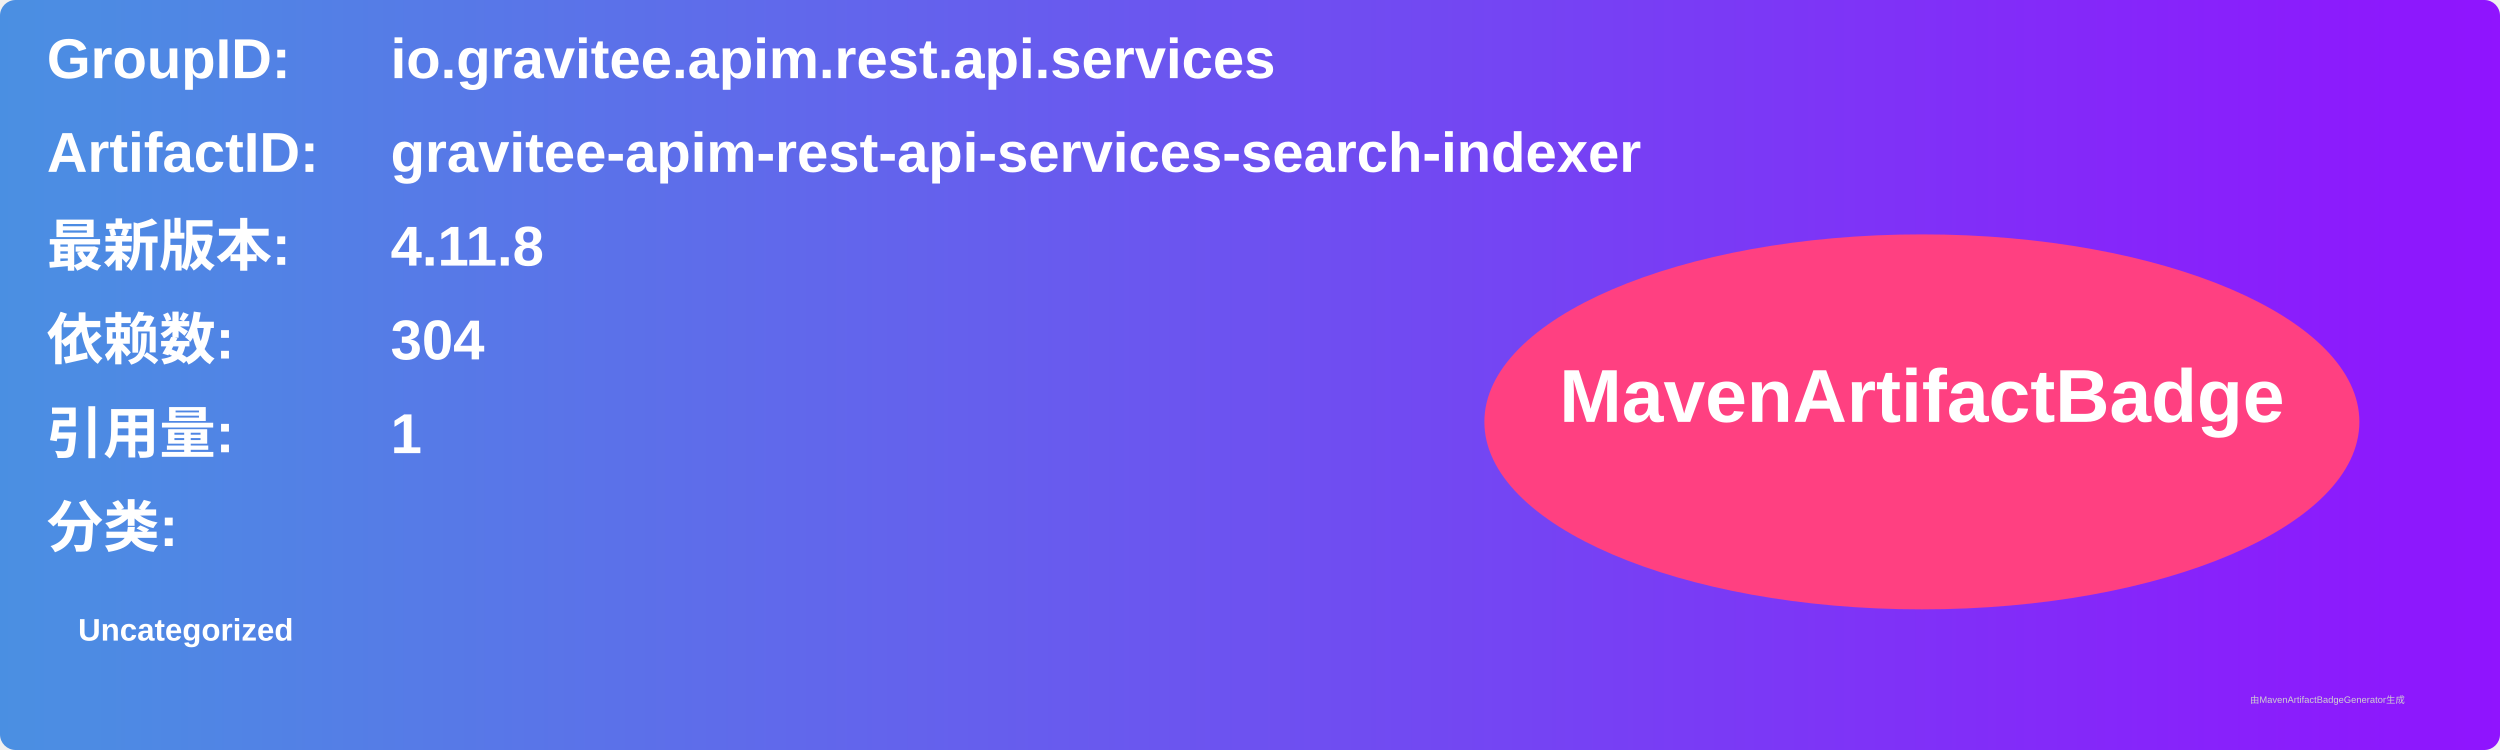
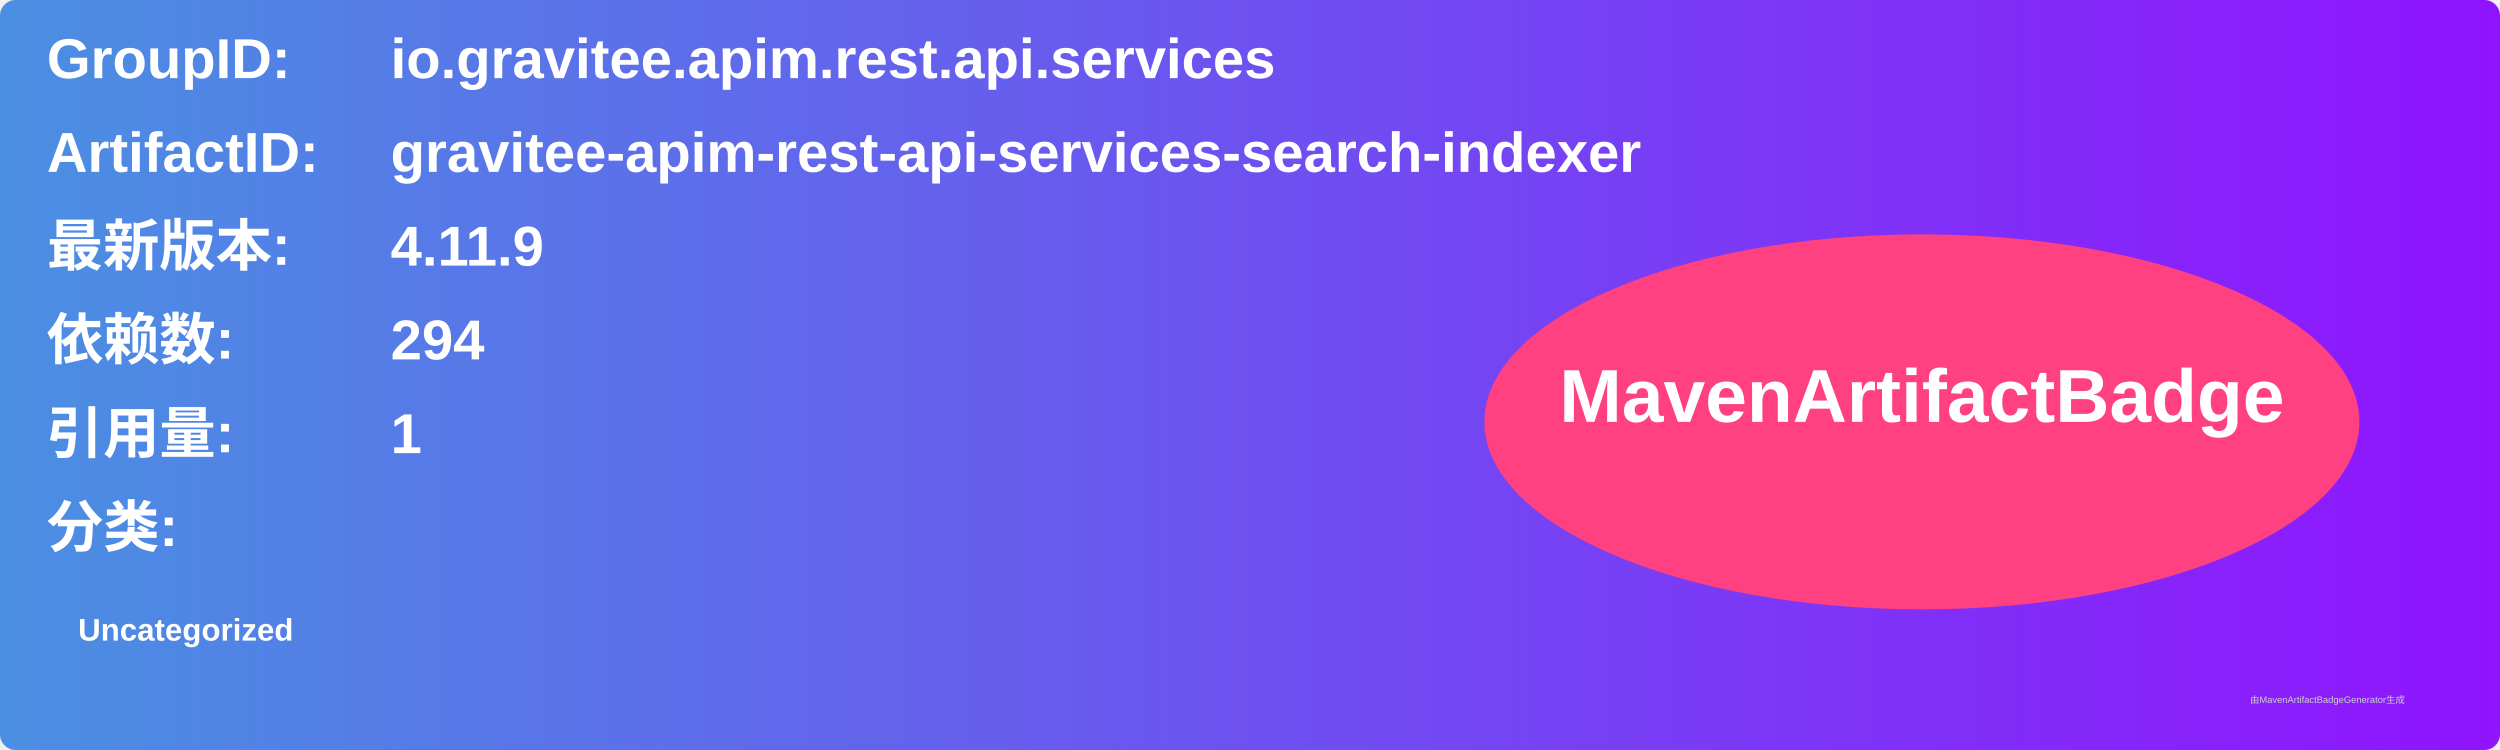
<svg xmlns="http://www.w3.org/2000/svg" width="800" height="240" viewBox="0 0 800 240">
  <linearGradient id="grad" x1="0%" y1="0%" x2="100%" y2="0%">
    <stop offset="0%" stop-color="#4a90e2" />
    <stop offset="100%" stop-color="#9013fe" />
  </linearGradient>
  <rect width="100%" height="100%" rx="5" ry="5" fill="url(#grad)" />
  <g transform="translate(15, 15)">
    <text x="0" y="10" font-family="Arial" font-size="18" fill="white" font-weight="bold" width="260">GroupID:</text>
    <text x="110" y="10" font-family="Arial" font-size="18" fill="white" font-weight="bold" width="460">io.gravitee.apim.rest.api.services</text>
    <text x="0" y="40" font-family="Arial" font-size="18" fill="white" font-weight="bold" width="260">ArtifactID:</text>
    <text x="110" y="40" font-family="Arial" font-size="18" fill="white" font-weight="bold" width="460">gravitee-apim-rest-api-services-search-indexer</text>
    <text x="0" y="70" font-family="Arial" font-size="18" fill="white" font-weight="bold">最新版本:</text>
    <text x="110" y="70" font-family="Arial" font-size="18" fill="white" font-weight="bold">
-       <tspan font-weight="bold">4.11.8</tspan>
+       <tspan font-weight="bold">4.11.9</tspan>
    </text>
    <text x="0" y="100" font-family="Arial" font-size="18" fill="white" font-weight="bold">依赖数: </text>
    <text x="110" y="100" font-family="Arial" font-size="18" fill="white">
-       <tspan font-weight="bold">304</tspan>
+       <tspan font-weight="bold">294</tspan>
    </text>
    <text x="0" y="130" font-family="Arial" font-size="18" fill="white" font-weight="bold">引用量: </text>
    <text x="110" y="130" font-family="Arial" font-size="18" fill="white">
      <tspan font-weight="bold">1</tspan>
    </text>
    <text x="0" y="160" font-family="Arial" font-size="18" fill="white" font-weight="bold">分类:</text>
    <text x="10" y="190" font-family="Arial" font-size="10" fill="white">
      <tspan font-weight="bold">Uncategorized</tspan>
    </text>
    <ellipse cx="600" cy="120" rx="140" ry="60" fill="#ff4081" />
    <text x="600" y="120" text-anchor="middle" font-family="Arial" font-size="24" fill="white" font-weight="bold">MavenArtifactBadge</text>
  </g>
  <text x="720" y="225" font-family="Arial" font-size="3" fill="#d0d0d0">由MavenArtifactBadgeGenerator生成</text>
</svg>
